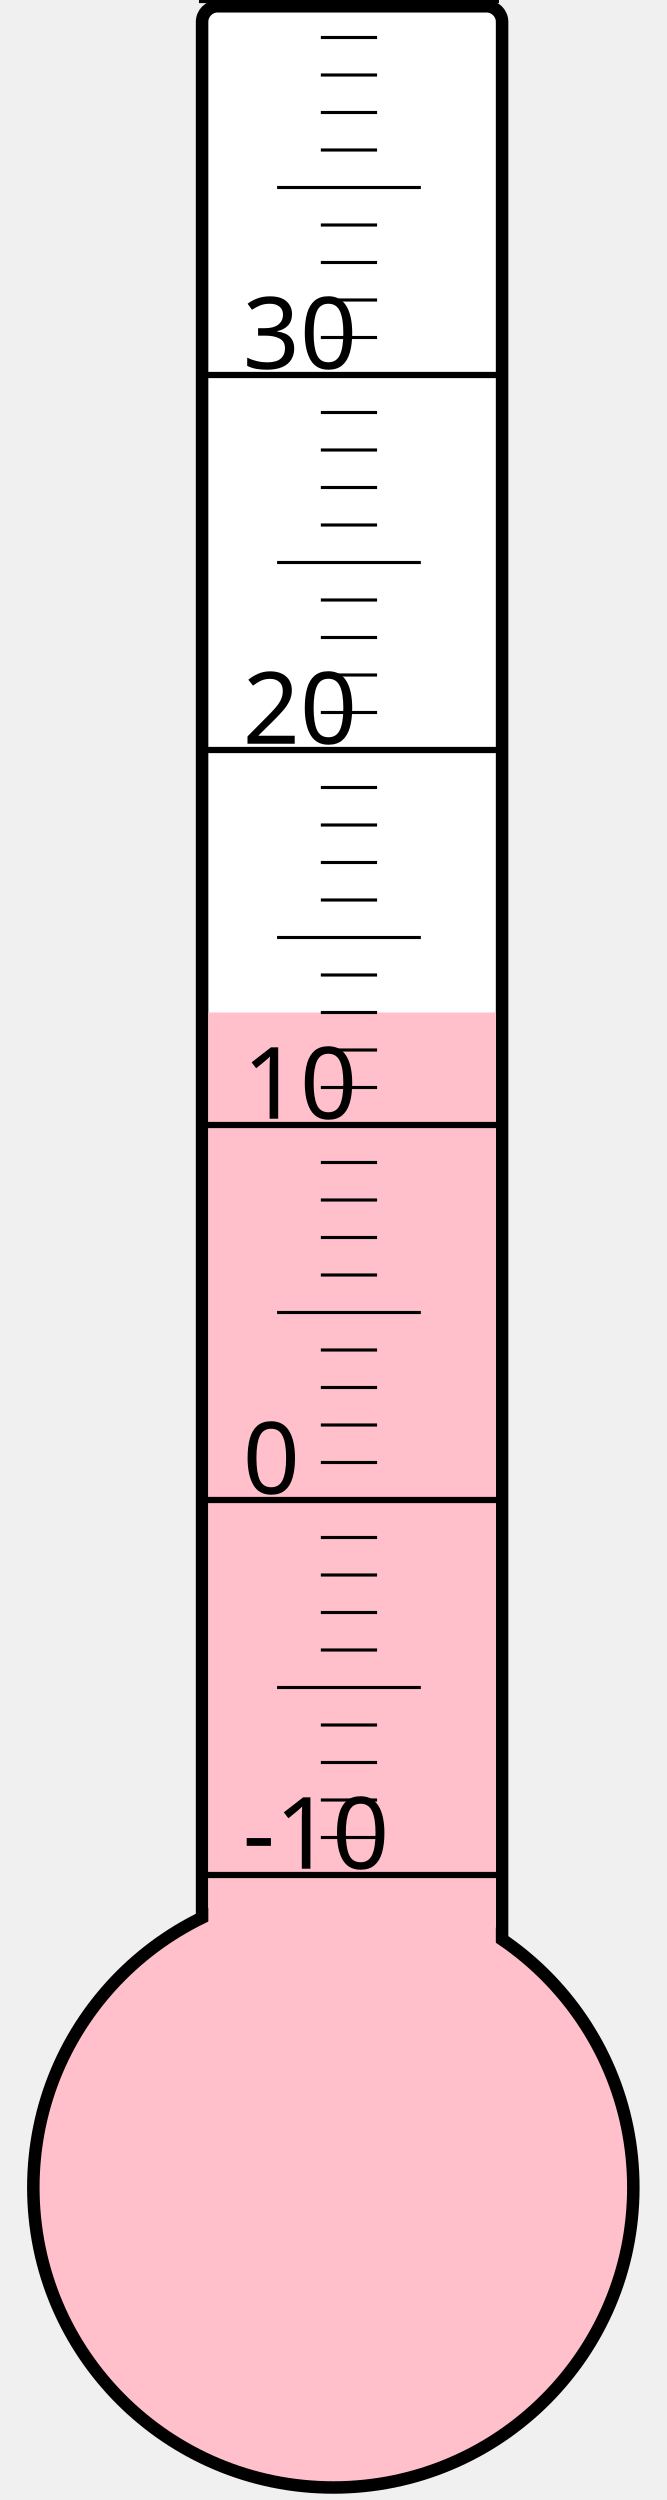
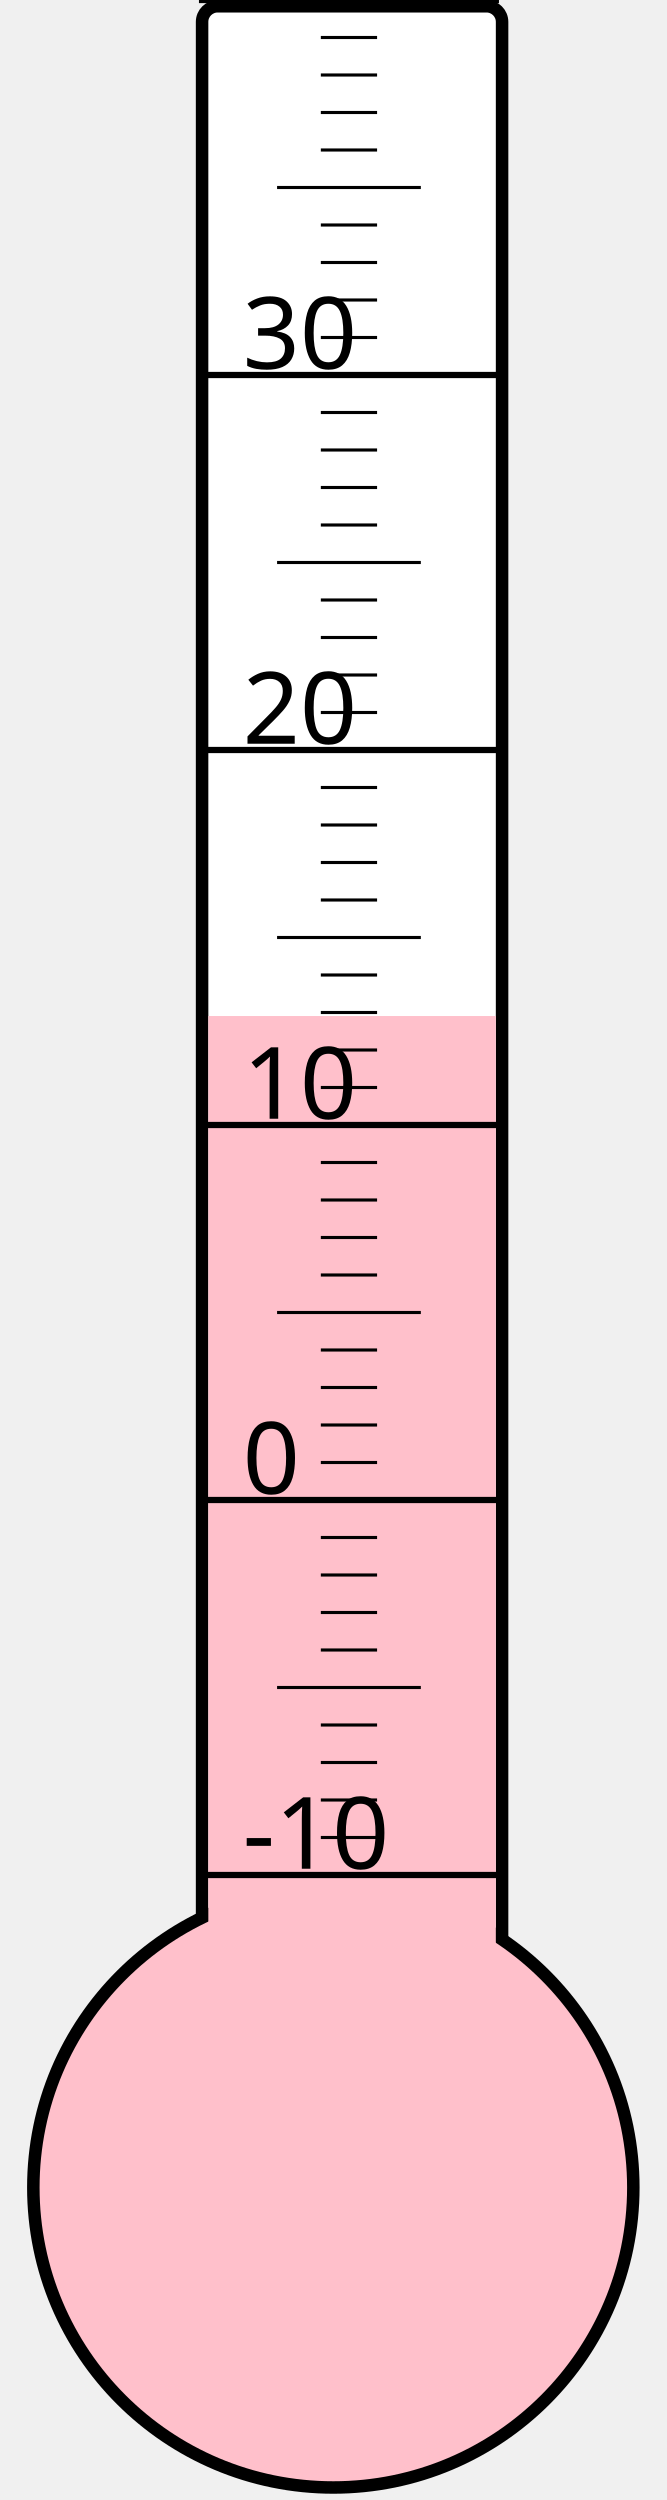
<svg xmlns="http://www.w3.org/2000/svg" width="40px" height="150px" viewBox="0 0 200 800">
  <rect width="200" height="800" x="0" y="0" style="fill: #ffffeb; fill-opacity: 0;" />
  <rect width="96" height="680" x="58" y="2" rx="5" ry="5" style="fill: white; fill-opacity: 1; stroke: black; stroke-width: 4;" />
  <circle cx="100" cy="700" r="96" style="fill: pink; stroke: black; stroke-width: 4;" />
-   <rect width="92" height="376.0" x="60" y="324.0" style="fill: pink; fill-opacity: 1; stroke-width: 0;" />
+   <rect width="92" height="374.875" x="60" y="325.125" style="fill: pink; fill-opacity: 1; stroke-width: 0;" />
  <text x="71" y="598" style="font-family: sans-serif; font-size: 24pt;">-10</text>
  <text x="71" y="478" style="font-family: sans-serif; font-size: 24pt;">0</text>
  <text x="71" y="358" style="font-family: sans-serif; font-size: 24pt;">10</text>
  <text x="71" y="238" style="font-family: sans-serif; font-size: 24pt;">20</text>
  <text x="71" y="118" style="font-family: sans-serif; font-size: 24pt;">30</text>
  <g style="stroke: black;">
    <line x1="57" y1="600" x2="153" y2="600" style="stroke-width: 2;" />
    <line x1="96" y1="588" x2="114" y2="588" style="stroke-width: 1;" />
    <line x1="96" y1="576" x2="114" y2="576" style="stroke-width: 1;" />
    <line x1="96" y1="564" x2="114" y2="564" style="stroke-width: 1;" />
    <line x1="96" y1="552" x2="114" y2="552" style="stroke-width: 1;" />
    <line x1="82" y1="540" x2="128" y2="540" style="stroke-width: 1;" />
    <line x1="96" y1="528" x2="114" y2="528" style="stroke-width: 1;" />
    <line x1="96" y1="516" x2="114" y2="516" style="stroke-width: 1;" />
    <line x1="96" y1="504" x2="114" y2="504" style="stroke-width: 1;" />
    <line x1="96" y1="492" x2="114" y2="492" style="stroke-width: 1;" />
    <line x1="57" y1="480" x2="153" y2="480" style="stroke-width: 2;" />
    <line x1="96" y1="468" x2="114" y2="468" style="stroke-width: 1;" />
    <line x1="96" y1="456" x2="114" y2="456" style="stroke-width: 1;" />
    <line x1="96" y1="444" x2="114" y2="444" style="stroke-width: 1;" />
    <line x1="96" y1="432" x2="114" y2="432" style="stroke-width: 1;" />
    <line x1="82" y1="420" x2="128" y2="420" style="stroke-width: 1;" />
    <line x1="96" y1="408" x2="114" y2="408" style="stroke-width: 1;" />
    <line x1="96" y1="396" x2="114" y2="396" style="stroke-width: 1;" />
    <line x1="96" y1="384" x2="114" y2="384" style="stroke-width: 1;" />
    <line x1="96" y1="372" x2="114" y2="372" style="stroke-width: 1;" />
    <line x1="57" y1="360" x2="153" y2="360" style="stroke-width: 2;" />
    <line x1="96" y1="348" x2="114" y2="348" style="stroke-width: 1;" />
    <line x1="96" y1="336" x2="114" y2="336" style="stroke-width: 1;" />
    <line x1="96" y1="324" x2="114" y2="324" style="stroke-width: 1;" />
    <line x1="96" y1="312" x2="114" y2="312" style="stroke-width: 1;" />
    <line x1="82" y1="300" x2="128" y2="300" style="stroke-width: 1;" />
    <line x1="96" y1="288" x2="114" y2="288" style="stroke-width: 1;" />
    <line x1="96" y1="276" x2="114" y2="276" style="stroke-width: 1;" />
    <line x1="96" y1="264" x2="114" y2="264" style="stroke-width: 1;" />
    <line x1="96" y1="252" x2="114" y2="252" style="stroke-width: 1;" />
    <line x1="57" y1="240" x2="153" y2="240" style="stroke-width: 2;" />
    <line x1="96" y1="228" x2="114" y2="228" style="stroke-width: 1;" />
    <line x1="96" y1="216" x2="114" y2="216" style="stroke-width: 1;" />
    <line x1="96" y1="204" x2="114" y2="204" style="stroke-width: 1;" />
    <line x1="96" y1="192" x2="114" y2="192" style="stroke-width: 1;" />
    <line x1="82" y1="180" x2="128" y2="180" style="stroke-width: 1;" />
    <line x1="96" y1="168" x2="114" y2="168" style="stroke-width: 1;" />
    <line x1="96" y1="156" x2="114" y2="156" style="stroke-width: 1;" />
    <line x1="96" y1="144" x2="114" y2="144" style="stroke-width: 1;" />
    <line x1="96" y1="132" x2="114" y2="132" style="stroke-width: 1;" />
    <line x1="57" y1="120" x2="153" y2="120" style="stroke-width: 2;" />
    <line x1="96" y1="108" x2="114" y2="108" style="stroke-width: 1;" />
    <line x1="96" y1="96" x2="114" y2="96" style="stroke-width: 1;" />
    <line x1="96" y1="84" x2="114" y2="84" style="stroke-width: 1;" />
    <line x1="96" y1="72" x2="114" y2="72" style="stroke-width: 1;" />
    <line x1="82" y1="60" x2="128" y2="60" style="stroke-width: 1;" />
    <line x1="96" y1="48" x2="114" y2="48" style="stroke-width: 1;" />
    <line x1="96" y1="36" x2="114" y2="36" style="stroke-width: 1;" />
    <line x1="96" y1="24" x2="114" y2="24" style="stroke-width: 1;" />
    <line x1="96" y1="12" x2="114" y2="12" style="stroke-width: 1;" />
    <line x1="57" y1="0" x2="153" y2="0" style="stroke-width: 2;" />
  </g>
</svg>
